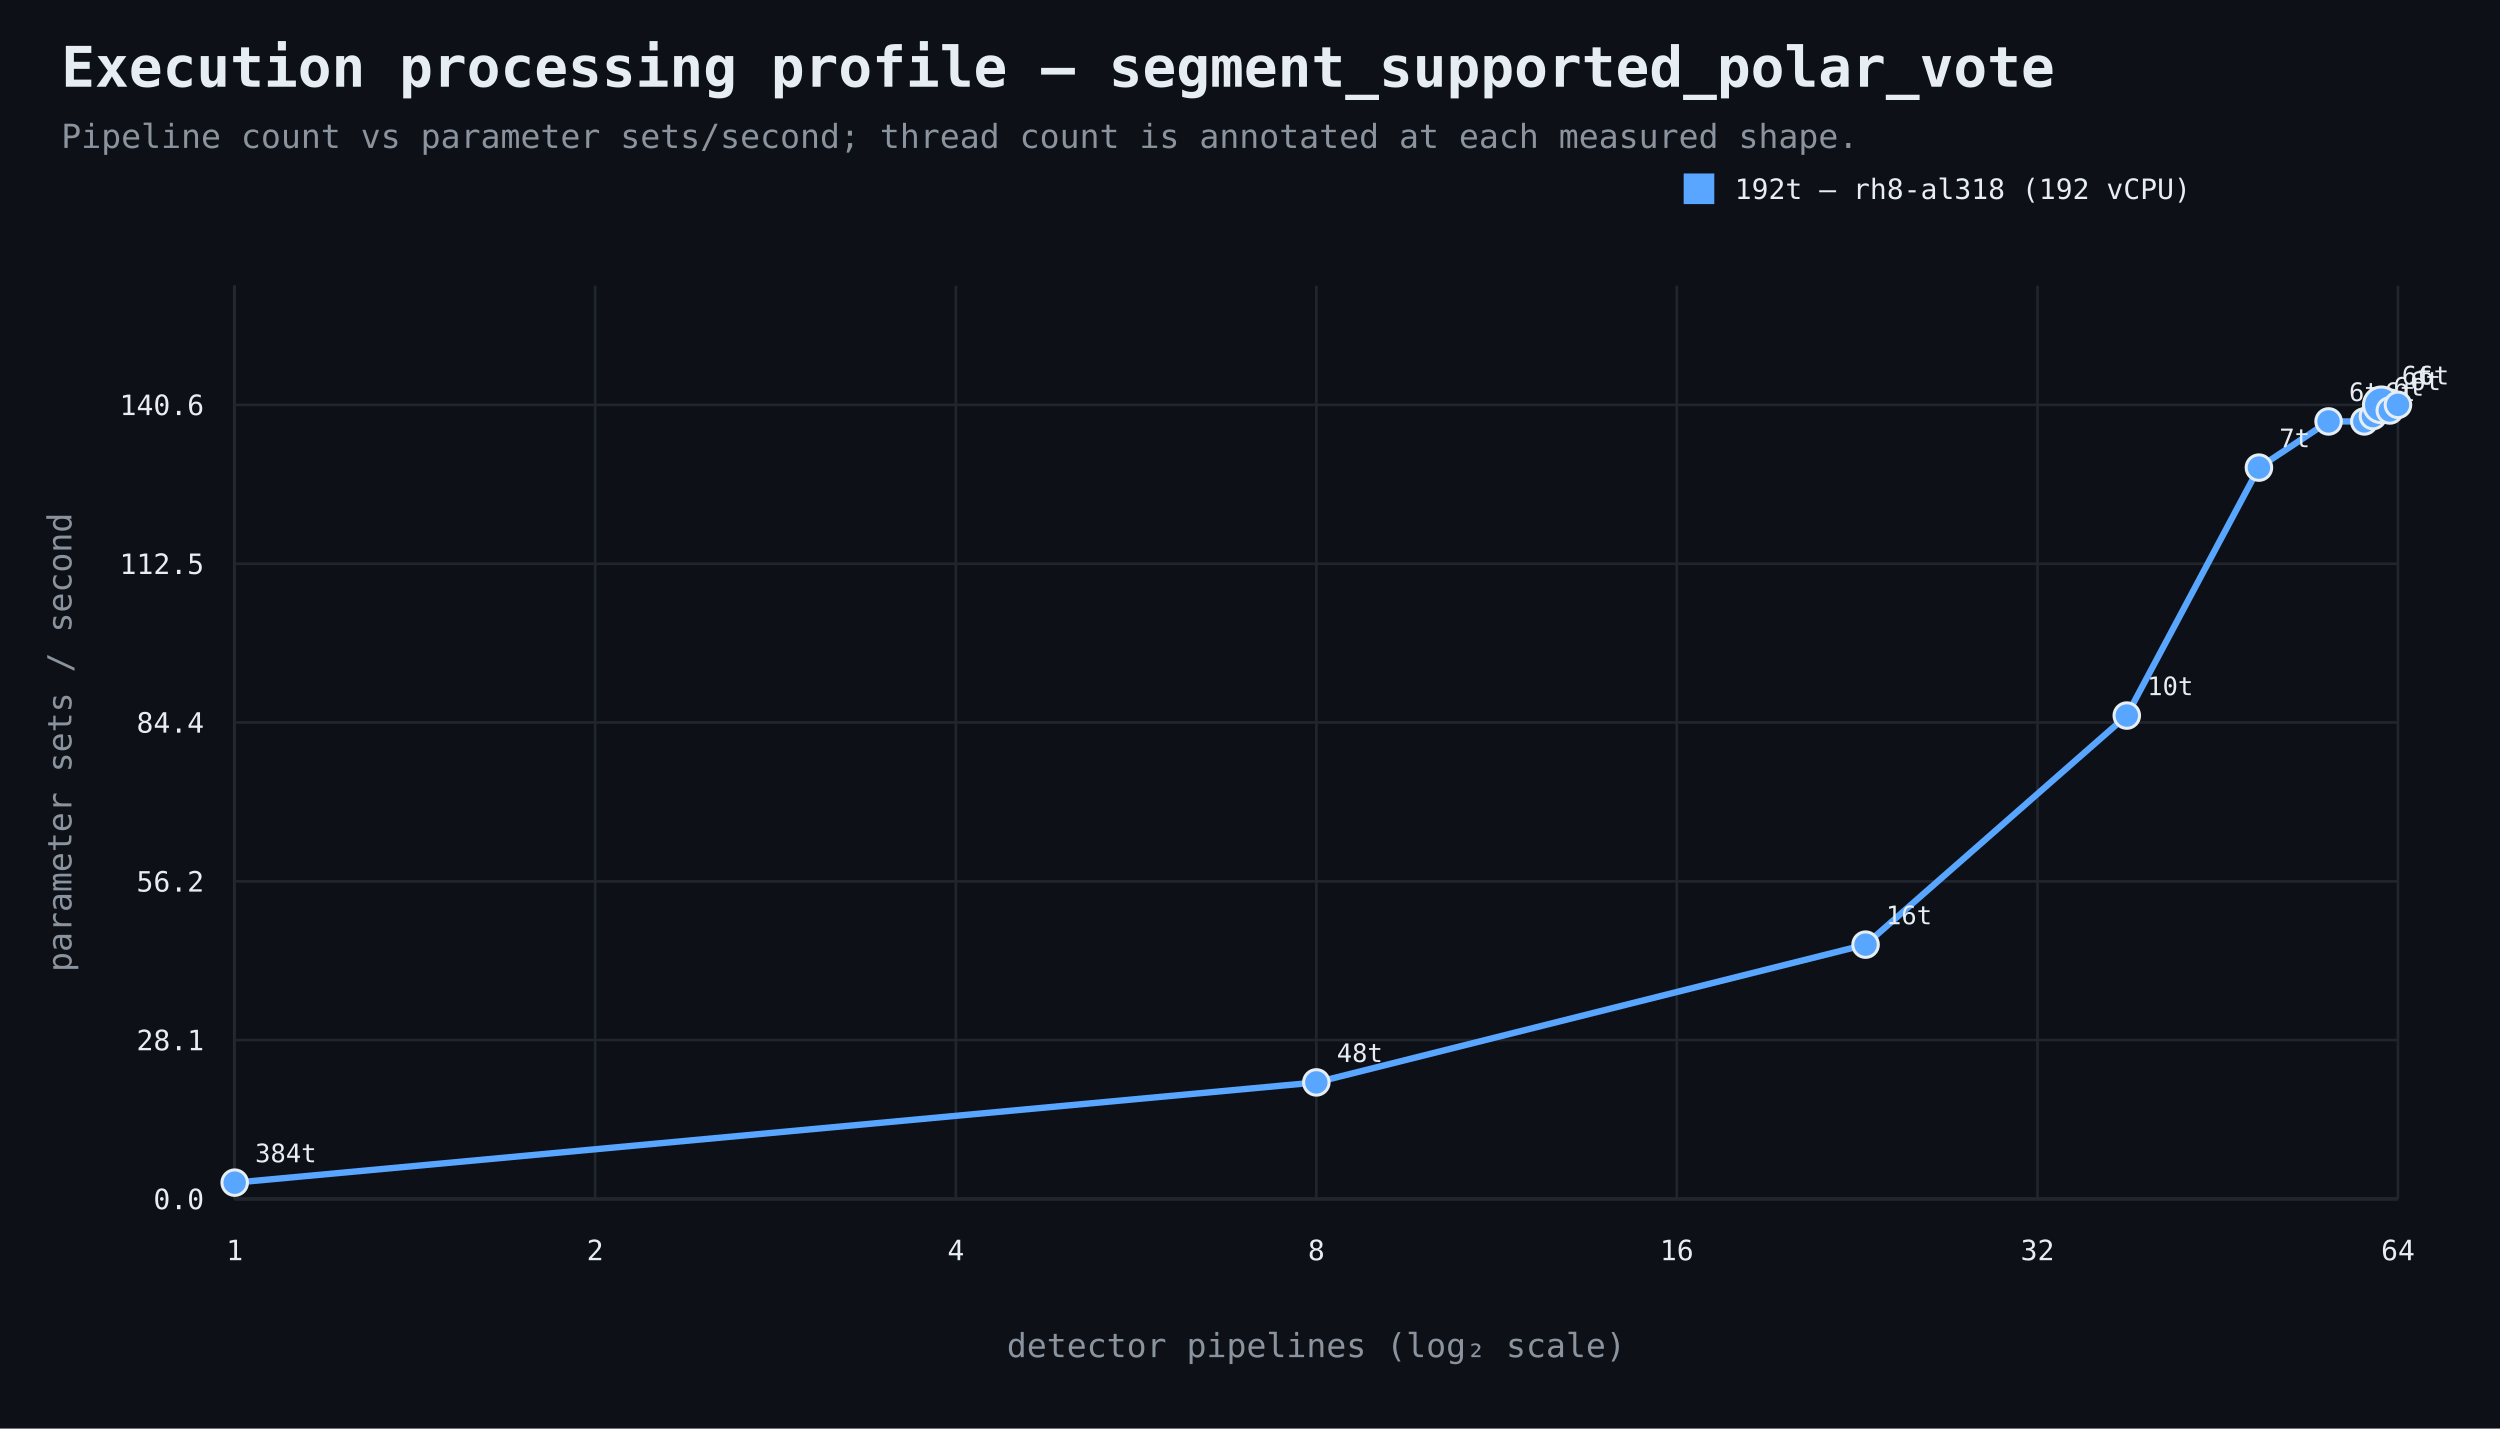
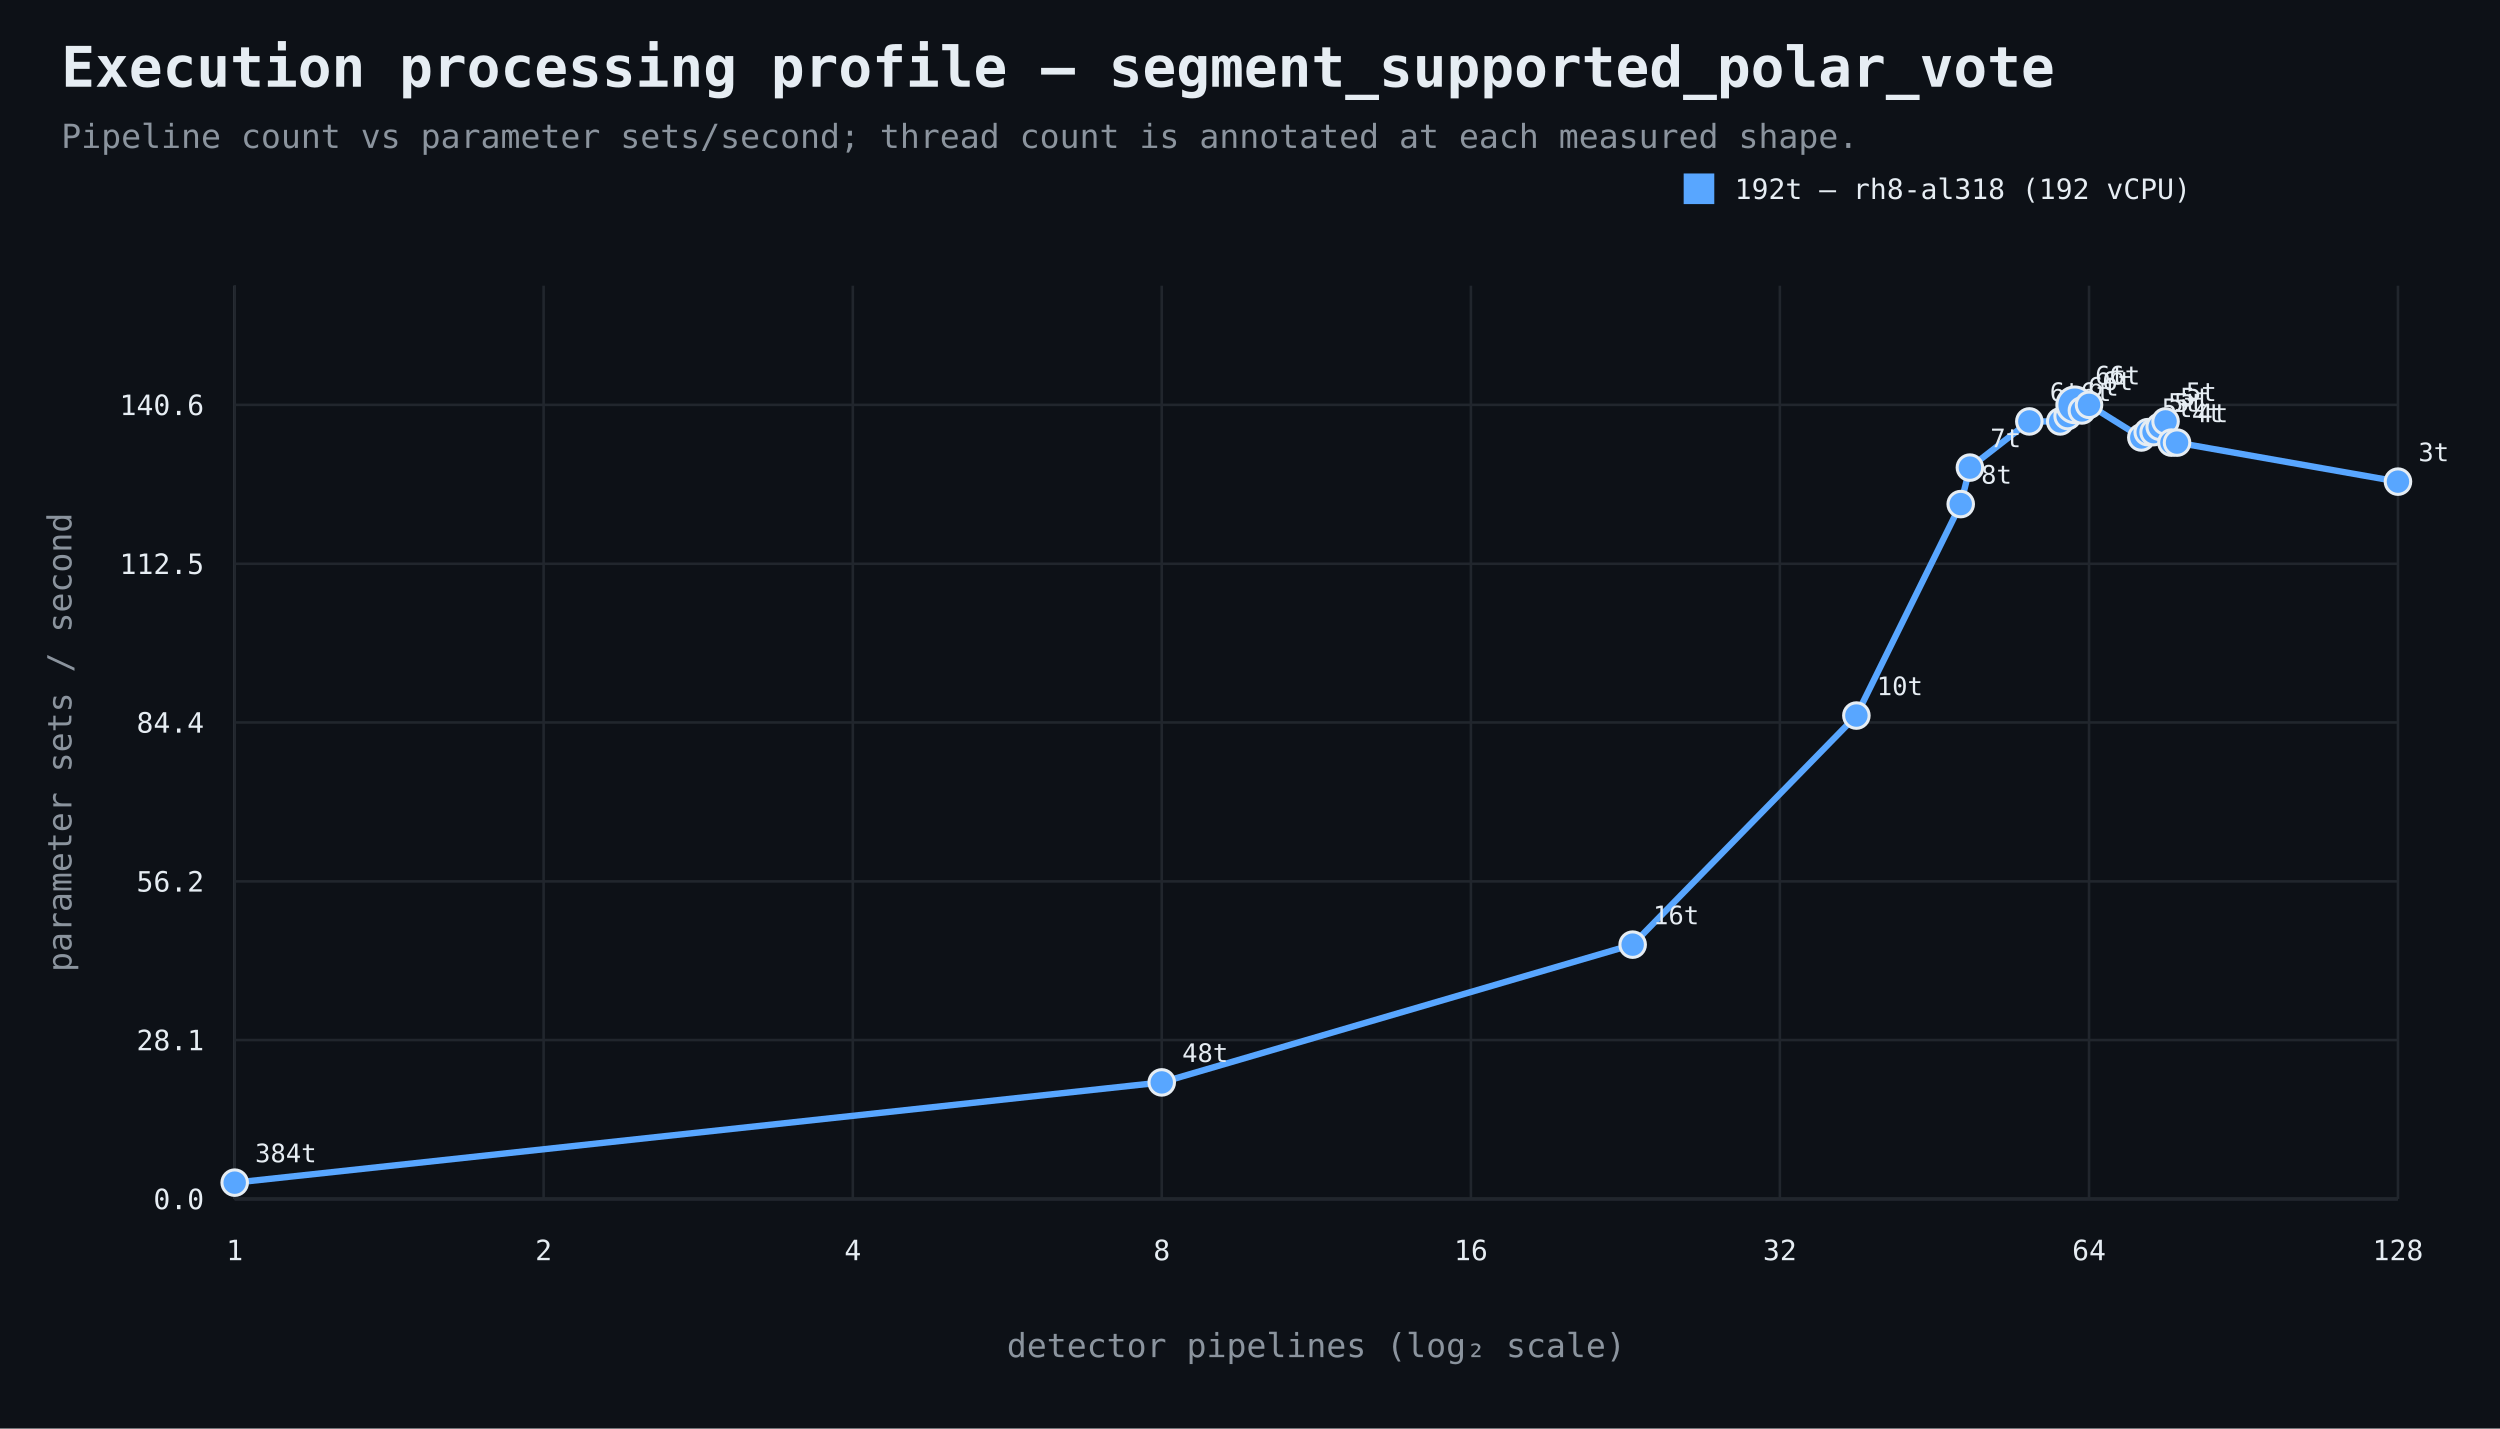
<svg xmlns="http://www.w3.org/2000/svg" width="980" height="560" viewBox="0 0 980 560">
  <rect width="100%" height="100%" fill="#0d1117" />
  <style>text{font-family:ui-monospace,SFMono-Regular,Consolas,monospace;fill:#e6edf3}.muted{fill:#8b949e}.axis{stroke:#484f58;stroke-width:1}.grid{stroke:#21262d;stroke-width:1}.point{stroke:#e6edf3;stroke-width:1.2}</style>
  <text x="24" y="34" font-size="22" font-weight="700">Execution processing profile — segment_supported_polar_vote</text>
  <text x="24" y="58" font-size="13" class="muted">Pipeline count vs parameter sets/second; thread count is annotated at each measured shape.</text>
  <line x1="92" y1="470" x2="940" y2="470" class="axis" />
  <line x1="92" y1="112" x2="92" y2="470" class="axis" />
  <line x1="92" y1="470.0" x2="940" y2="470.0" class="grid" />
  <text x="80" y="474.0" text-anchor="end" font-size="11">0.0</text>
  <line x1="92" y1="407.7" x2="940" y2="407.7" class="grid" />
  <text x="80" y="411.7" text-anchor="end" font-size="11">28.1</text>
  <line x1="92" y1="345.5" x2="940" y2="345.5" class="grid" />
  <text x="80" y="349.5" text-anchor="end" font-size="11">56.2</text>
  <line x1="92" y1="283.2" x2="940" y2="283.2" class="grid" />
  <text x="80" y="287.2" text-anchor="end" font-size="11">84.4</text>
  <line x1="92" y1="221.0" x2="940" y2="221.0" class="grid" />
  <text x="80" y="225.0" text-anchor="end" font-size="11">112.5</text>
  <line x1="92" y1="158.7" x2="940" y2="158.7" class="grid" />
  <text x="80" y="162.7" text-anchor="end" font-size="11">140.6</text>
  <line x1="92.0" y1="112" x2="92.0" y2="470" class="grid" />
  <text x="92.0" y="494" text-anchor="middle" font-size="11">1</text>
-   <line x1="233.3" y1="112" x2="233.3" y2="470" class="grid" />
-   <text x="233.3" y="494" text-anchor="middle" font-size="11">2</text>
-   <line x1="374.7" y1="112" x2="374.7" y2="470" class="grid" />
-   <text x="374.7" y="494" text-anchor="middle" font-size="11">4</text>
-   <line x1="516.0" y1="112" x2="516.0" y2="470" class="grid" />
-   <text x="516.0" y="494" text-anchor="middle" font-size="11">8</text>
-   <line x1="657.3" y1="112" x2="657.3" y2="470" class="grid" />
-   <text x="657.3" y="494" text-anchor="middle" font-size="11">16</text>
-   <line x1="798.7" y1="112" x2="798.7" y2="470" class="grid" />
-   <text x="798.7" y="494" text-anchor="middle" font-size="11">32</text>
+   <line x1="213.1" y1="112" x2="213.1" y2="470" class="grid" />
+   <text x="213.1" y="494" text-anchor="middle" font-size="11">2</text>
+   <line x1="334.3" y1="112" x2="334.3" y2="470" class="grid" />
+   <text x="334.3" y="494" text-anchor="middle" font-size="11">4</text>
+   <line x1="455.4" y1="112" x2="455.4" y2="470" class="grid" />
+   <text x="455.4" y="494" text-anchor="middle" font-size="11">8</text>
+   <line x1="576.6" y1="112" x2="576.6" y2="470" class="grid" />
+   <text x="576.6" y="494" text-anchor="middle" font-size="11">16</text>
+   <line x1="697.7" y1="112" x2="697.7" y2="470" class="grid" />
+   <text x="697.7" y="494" text-anchor="middle" font-size="11">32</text>
+   <line x1="818.9" y1="112" x2="818.9" y2="470" class="grid" />
+   <text x="818.9" y="494" text-anchor="middle" font-size="11">64</text>
  <line x1="940.0" y1="112" x2="940.0" y2="470" class="grid" />
-   <text x="940.0" y="494" text-anchor="middle" font-size="11">64</text>
+   <text x="940.0" y="494" text-anchor="middle" font-size="11">128</text>
  <text x="516.0" y="532" text-anchor="middle" font-size="13" class="muted">detector pipelines (log₂ scale)</text>
  <text x="28" y="291.0" text-anchor="middle" font-size="13" class="muted" transform="rotate(-90 28 291.0)">parameter sets / second</text>
-   <path d="M 92.0 463.6 L 516.0 424.3 L 731.3 370.3 L 833.7 280.5 L 885.5 183.3 L 912.8 165.2 L 926.8 165.2 L 930.2 163.1 L 933.5 158.7 L 936.8 160.9 L 940.0 158.7" fill="none" stroke="#58a6ff" stroke-width="2.5" />
+   <path d="M 92.0 463.6 L 455.4 424.3 L 640.0 370.3 L 727.7 280.5 L 768.6 197.6 L 772.2 183.3 L 795.5 165.2 L 807.6 165.2 L 810.5 163.1 L 813.3 158.7 L 816.1 160.9 L 818.9 158.7 L 839.4 171.5 L 841.9 169.4 L 844.2 169.4 L 846.6 167.3 L 848.9 165.2 L 851.2 173.5 L 853.4 173.5 L 940.0 188.8" fill="none" stroke="#58a6ff" stroke-width="2.5" />
  <circle cx="92.0" cy="463.6" r="5" fill="#58a6ff" class="point" />
  <text x="100.0" y="455.6" text-anchor="start" font-size="10">384t</text>
-   <circle cx="516.0" cy="424.3" r="5" fill="#58a6ff" class="point" />
-   <text x="524.0" y="416.3" text-anchor="start" font-size="10">48t</text>
-   <circle cx="731.3" cy="370.3" r="5" fill="#58a6ff" class="point" />
-   <text x="739.3" y="362.3" text-anchor="start" font-size="10">16t</text>
-   <circle cx="833.7" cy="280.5" r="5" fill="#58a6ff" class="point" />
-   <text x="841.7" y="272.5" text-anchor="start" font-size="10">10t</text>
-   <circle cx="885.5" cy="183.3" r="5" fill="#58a6ff" class="point" />
-   <text x="893.5" y="175.3" text-anchor="start" font-size="10">7t</text>
-   <circle cx="912.8" cy="165.2" r="5" fill="#58a6ff" class="point" />
-   <text x="920.8" y="157.2" text-anchor="start" font-size="10">6t</text>
-   <circle cx="926.8" cy="165.2" r="5" fill="#58a6ff" class="point" />
-   <text x="934.8" y="157.2" text-anchor="start" font-size="10">6t</text>
-   <circle cx="930.2" cy="163.1" r="5" fill="#58a6ff" class="point" />
-   <text x="938.2" y="155.1" text-anchor="start" font-size="10">6t</text>
-   <circle cx="933.5" cy="158.7" r="7" fill="#58a6ff" class="point" />
-   <text x="941.5" y="150.7" text-anchor="start" font-size="10">6t</text>
-   <circle cx="936.8" cy="160.9" r="5" fill="#58a6ff" class="point" />
-   <text x="944.8" y="152.9" text-anchor="start" font-size="10">6t</text>
-   <circle cx="940.0" cy="158.7" r="5" fill="#58a6ff" class="point" />
-   <text x="948.0" y="150.7" text-anchor="start" font-size="10">6t</text>
+   <circle cx="455.4" cy="424.3" r="5" fill="#58a6ff" class="point" />
+   <text x="463.4" y="416.3" text-anchor="start" font-size="10">48t</text>
+   <circle cx="640.0" cy="370.3" r="5" fill="#58a6ff" class="point" />
+   <text x="648.0" y="362.3" text-anchor="start" font-size="10">16t</text>
+   <circle cx="727.7" cy="280.5" r="5" fill="#58a6ff" class="point" />
+   <text x="735.7" y="272.5" text-anchor="start" font-size="10">10t</text>
+   <circle cx="768.6" cy="197.6" r="5" fill="#58a6ff" class="point" />
+   <text x="776.6" y="189.6" text-anchor="start" font-size="10">8t</text>
+   <circle cx="772.2" cy="183.3" r="5" fill="#58a6ff" class="point" />
+   <text x="780.2" y="175.3" text-anchor="start" font-size="10">7t</text>
+   <circle cx="795.5" cy="165.2" r="5" fill="#58a6ff" class="point" />
+   <text x="803.5" y="157.2" text-anchor="start" font-size="10">6t</text>
+   <circle cx="807.6" cy="165.2" r="5" fill="#58a6ff" class="point" />
+   <text x="815.6" y="157.2" text-anchor="start" font-size="10">6t</text>
+   <circle cx="810.5" cy="163.1" r="5" fill="#58a6ff" class="point" />
+   <text x="818.5" y="155.1" text-anchor="start" font-size="10">6t</text>
+   <circle cx="813.3" cy="158.7" r="7" fill="#58a6ff" class="point" />
+   <text x="821.3" y="150.7" text-anchor="start" font-size="10">6t</text>
+   <circle cx="816.1" cy="160.9" r="5" fill="#58a6ff" class="point" />
+   <text x="824.1" y="152.9" text-anchor="start" font-size="10">6t</text>
+   <circle cx="818.9" cy="158.7" r="5" fill="#58a6ff" class="point" />
+   <text x="826.9" y="150.7" text-anchor="start" font-size="10">6t</text>
+   <circle cx="839.4" cy="171.5" r="5" fill="#58a6ff" class="point" />
+   <text x="847.4" y="163.5" text-anchor="start" font-size="10">5t</text>
+   <circle cx="841.9" cy="169.4" r="5" fill="#58a6ff" class="point" />
+   <text x="849.9" y="161.4" text-anchor="start" font-size="10">5t</text>
+   <circle cx="844.2" cy="169.4" r="5" fill="#58a6ff" class="point" />
+   <text x="852.2" y="161.4" text-anchor="start" font-size="10">5t</text>
+   <circle cx="846.6" cy="167.3" r="5" fill="#58a6ff" class="point" />
+   <text x="854.6" y="159.3" text-anchor="start" font-size="10">5t</text>
+   <circle cx="848.9" cy="165.2" r="5" fill="#58a6ff" class="point" />
+   <text x="856.9" y="157.2" text-anchor="start" font-size="10">5t</text>
+   <circle cx="851.2" cy="173.5" r="5" fill="#58a6ff" class="point" />
+   <text x="859.2" y="165.5" text-anchor="start" font-size="10">4t</text>
+   <circle cx="853.4" cy="173.5" r="5" fill="#58a6ff" class="point" />
+   <text x="861.4" y="165.5" text-anchor="start" font-size="10">4t</text>
+   <circle cx="940.0" cy="188.8" r="5" fill="#58a6ff" class="point" />
+   <text x="948.0" y="180.8" text-anchor="start" font-size="10">3t</text>
  <rect x="660" y="68" width="12" height="12" fill="#58a6ff" />
  <text x="680" y="78" font-size="11">192t — rh8-al318 (192 vCPU)</text>
</svg>
